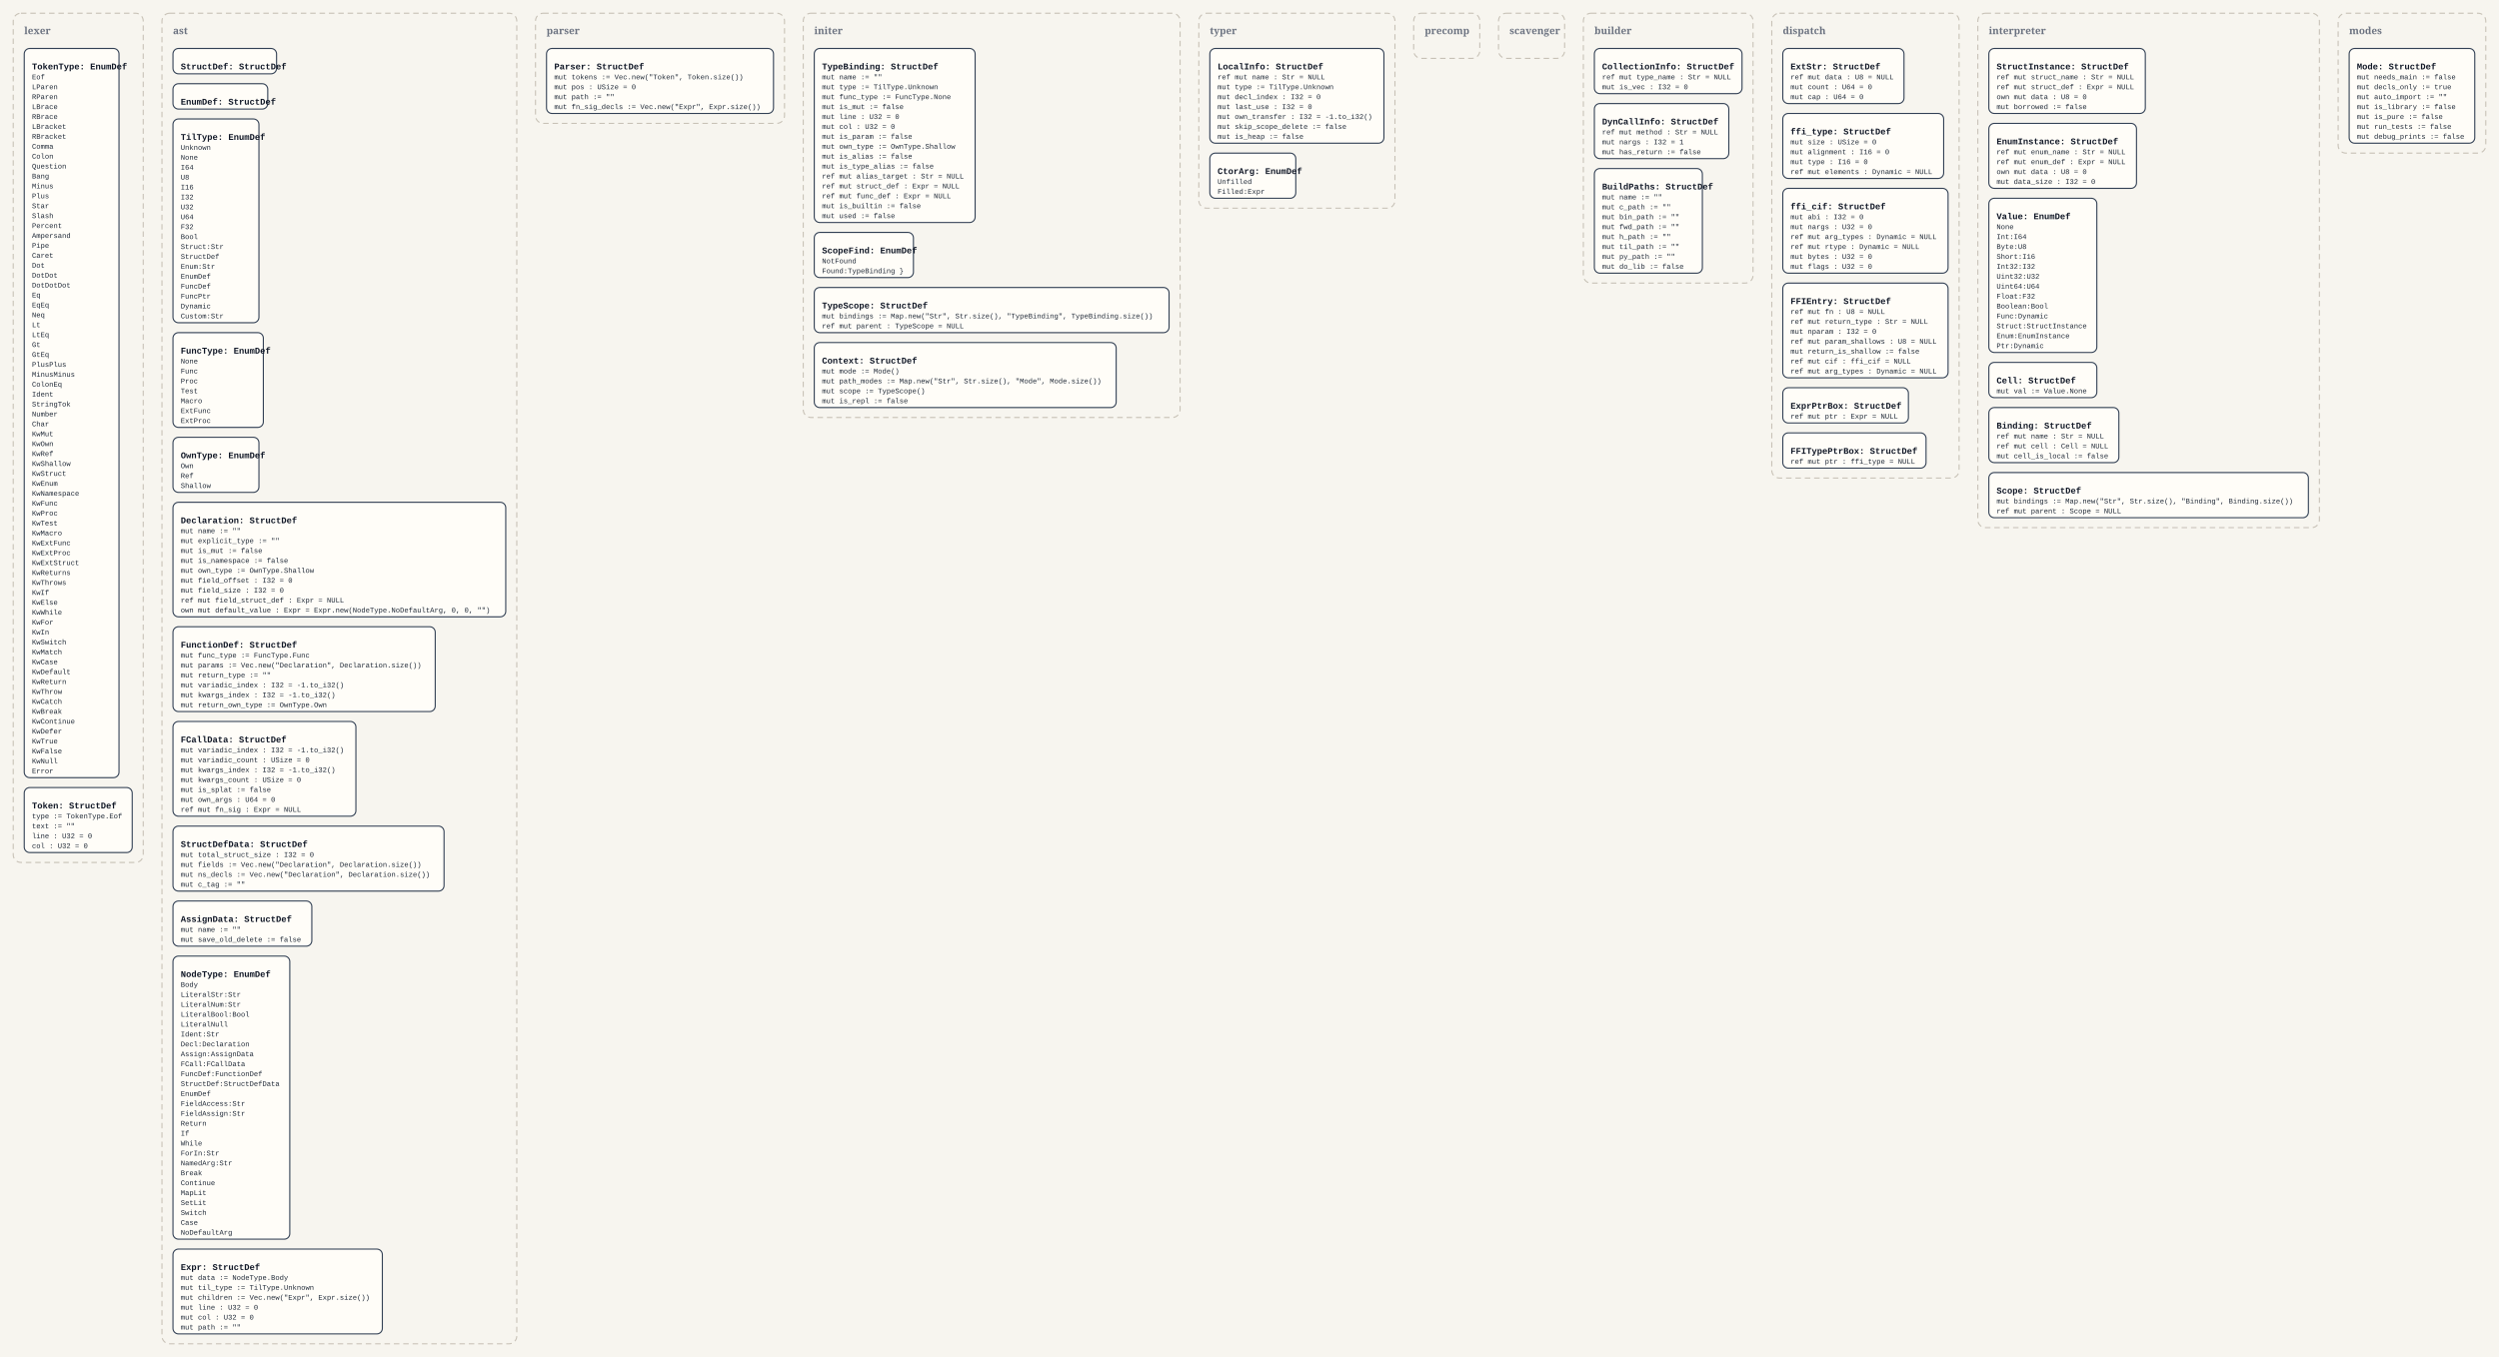
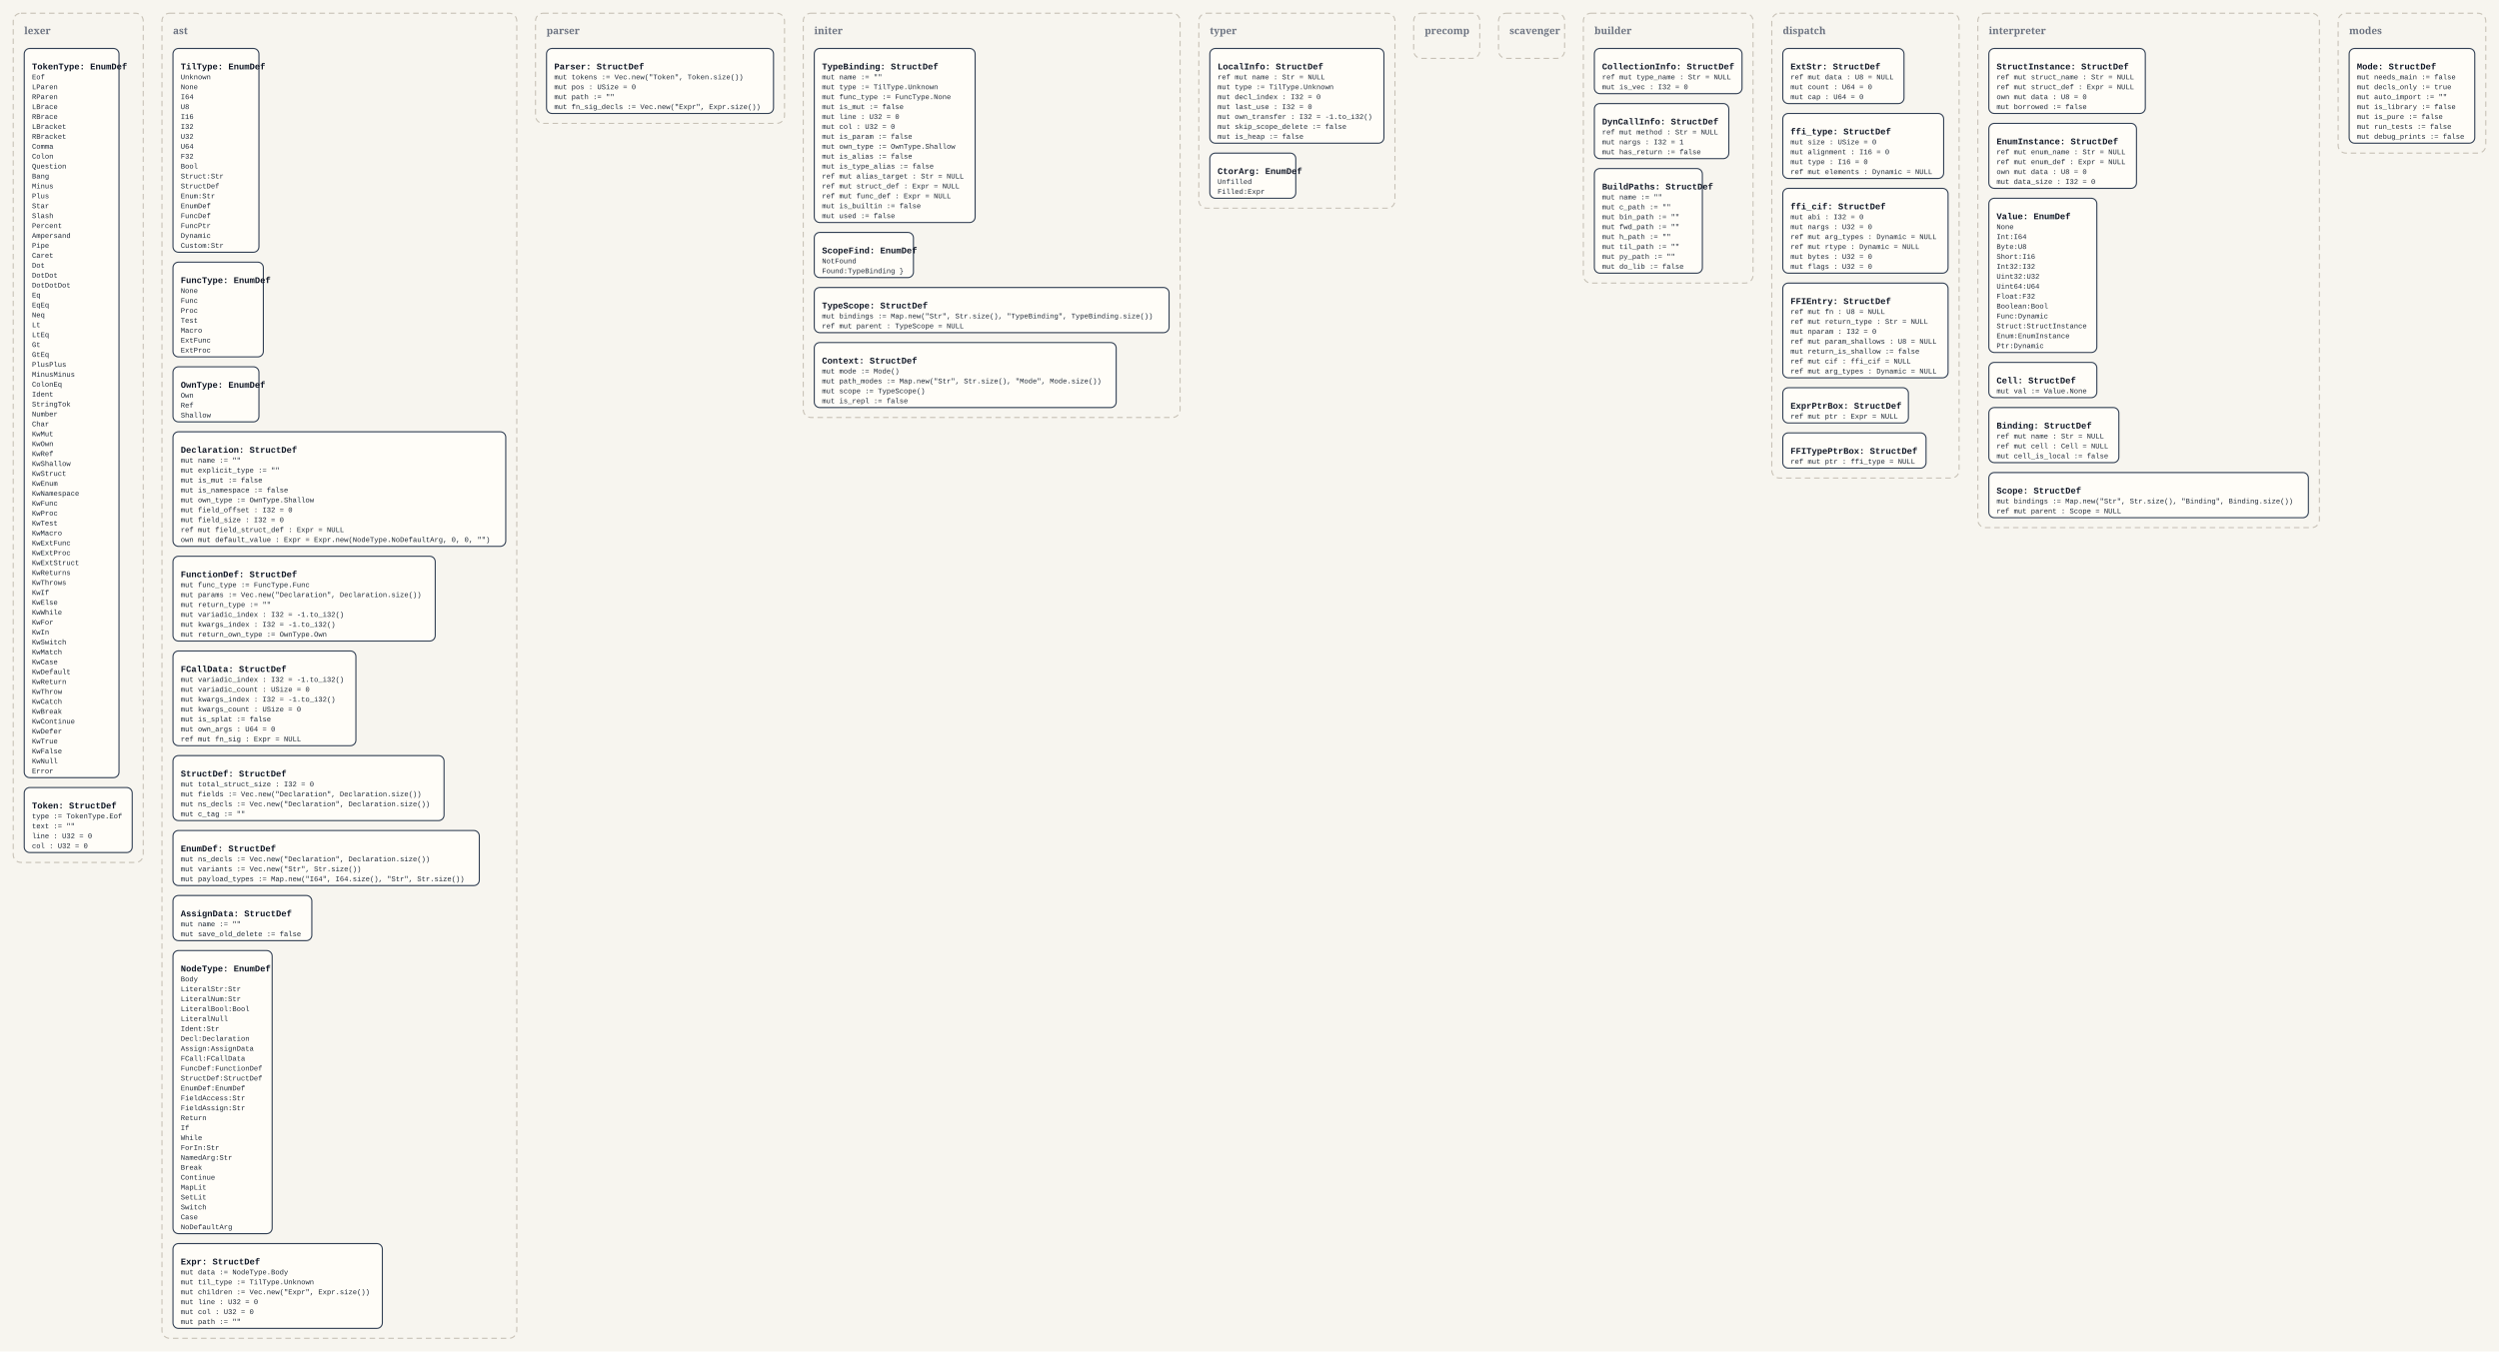
- <svg xmlns="http://www.w3.org/2000/svg" width="4536" height="2464" viewBox="0 0 4536 2464">
+ <svg xmlns="http://www.w3.org/2000/svg" width="4536" height="2454" viewBox="0 0 4536 2454">
  <defs>
    <style>
      .bg { fill: #f7f5ef; }
      .panel { fill: none; stroke: #c8c2b7; stroke-width: 2; stroke-dasharray: 10 7; }
      .panel-label { font: 700 18px Georgia, serif; fill: #6b7280; }
      .box { fill: #fffdf8; stroke: #334155; stroke-width: 2; }
      .title { font: 700 16px 'Courier New', monospace; fill: #111827; }
      .line { font: 13px 'Courier New', monospace; fill: #1f2937; }
    </style>
  </defs>
-   <rect class="bg" x="0" y="0" width="4536" height="2464" />
+   <rect class="bg" x="0" y="0" width="4536" height="2454" />
  <rect x="24" y="24" width="236" height="1542" rx="14" ry="14" class="panel" />
  <text x="44" y="62" class="panel-label">lexer</text>
  <rect x="44" y="88" width="172" height="1324" rx="10" ry="10" class="box" />
  <text x="58" y="126" class="title">TokenType: EnumDef</text>
  <text x="58" y="144" class="line">Eof</text>
  <text x="58" y="162" class="line">LParen</text>
  <text x="58" y="180" class="line">RParen</text>
  <text x="58" y="198" class="line">LBrace</text>
  <text x="58" y="216" class="line">RBrace</text>
  <text x="58" y="234" class="line">LBracket</text>
  <text x="58" y="252" class="line">RBracket</text>
  <text x="58" y="270" class="line">Comma</text>
  <text x="58" y="288" class="line">Colon</text>
  <text x="58" y="306" class="line">Question</text>
  <text x="58" y="324" class="line">Bang</text>
  <text x="58" y="342" class="line">Minus</text>
  <text x="58" y="360" class="line">Plus</text>
  <text x="58" y="378" class="line">Star</text>
  <text x="58" y="396" class="line">Slash</text>
  <text x="58" y="414" class="line">Percent</text>
  <text x="58" y="432" class="line">Ampersand</text>
  <text x="58" y="450" class="line">Pipe</text>
  <text x="58" y="468" class="line">Caret</text>
  <text x="58" y="486" class="line">Dot</text>
  <text x="58" y="504" class="line">DotDot</text>
  <text x="58" y="522" class="line">DotDotDot</text>
  <text x="58" y="540" class="line">Eq</text>
  <text x="58" y="558" class="line">EqEq</text>
  <text x="58" y="576" class="line">Neq</text>
  <text x="58" y="594" class="line">Lt</text>
  <text x="58" y="612" class="line">LtEq</text>
  <text x="58" y="630" class="line">Gt</text>
  <text x="58" y="648" class="line">GtEq</text>
  <text x="58" y="666" class="line">PlusPlus</text>
  <text x="58" y="684" class="line">MinusMinus</text>
  <text x="58" y="702" class="line">ColonEq</text>
  <text x="58" y="720" class="line">Ident</text>
  <text x="58" y="738" class="line">StringTok</text>
  <text x="58" y="756" class="line">Number</text>
  <text x="58" y="774" class="line">Char</text>
  <text x="58" y="792" class="line">KwMut</text>
  <text x="58" y="810" class="line">KwOwn</text>
  <text x="58" y="828" class="line">KwRef</text>
  <text x="58" y="846" class="line">KwShallow</text>
  <text x="58" y="864" class="line">KwStruct</text>
  <text x="58" y="882" class="line">KwEnum</text>
  <text x="58" y="900" class="line">KwNamespace</text>
  <text x="58" y="918" class="line">KwFunc</text>
  <text x="58" y="936" class="line">KwProc</text>
  <text x="58" y="954" class="line">KwTest</text>
  <text x="58" y="972" class="line">KwMacro</text>
  <text x="58" y="990" class="line">KwExtFunc</text>
  <text x="58" y="1008" class="line">KwExtProc</text>
  <text x="58" y="1026" class="line">KwExtStruct</text>
  <text x="58" y="1044" class="line">KwReturns</text>
  <text x="58" y="1062" class="line">KwThrows</text>
  <text x="58" y="1080" class="line">KwIf</text>
  <text x="58" y="1098" class="line">KwElse</text>
  <text x="58" y="1116" class="line">KwWhile</text>
  <text x="58" y="1134" class="line">KwFor</text>
  <text x="58" y="1152" class="line">KwIn</text>
  <text x="58" y="1170" class="line">KwSwitch</text>
  <text x="58" y="1188" class="line">KwMatch</text>
  <text x="58" y="1206" class="line">KwCase</text>
  <text x="58" y="1224" class="line">KwDefault</text>
  <text x="58" y="1242" class="line">KwReturn</text>
  <text x="58" y="1260" class="line">KwThrow</text>
  <text x="58" y="1278" class="line">KwCatch</text>
  <text x="58" y="1296" class="line">KwBreak</text>
  <text x="58" y="1314" class="line">KwContinue</text>
  <text x="58" y="1332" class="line">KwDefer</text>
  <text x="58" y="1350" class="line">KwTrue</text>
  <text x="58" y="1368" class="line">KwFalse</text>
  <text x="58" y="1386" class="line">KwNull</text>
  <text x="58" y="1404" class="line">Error</text>
  <rect x="44" y="1430" width="196" height="118" rx="10" ry="10" class="box" />
  <text x="58" y="1468" class="title">Token: StructDef</text>
  <text x="58" y="1486" class="line">type := TokenType.Eof</text>
  <text x="58" y="1504" class="line">text := ""</text>
  <text x="58" y="1522" class="line">line : U32 = 0</text>
  <text x="58" y="1540" class="line">col : U32 = 0</text>
-   <rect x="294" y="24" width="644" height="2416" rx="14" ry="14" class="panel" />
+   <rect x="294" y="24" width="644" height="2406" rx="14" ry="14" class="panel" />
  <text x="314" y="62" class="panel-label">ast</text>
-   <rect x="314" y="88" width="188" height="46" rx="10" ry="10" class="box" />
-   <text x="328" y="126" class="title">StructDef: StructDef</text>
-   <rect x="314" y="152" width="172" height="46" rx="10" ry="10" class="box" />
-   <text x="328" y="190" class="title">EnumDef: StructDef</text>
-   <rect x="314" y="216" width="156" height="370" rx="10" ry="10" class="box" />
-   <text x="328" y="254" class="title">TilType: EnumDef</text>
-   <text x="328" y="272" class="line">Unknown</text>
-   <text x="328" y="290" class="line">None</text>
-   <text x="328" y="308" class="line">I64</text>
-   <text x="328" y="326" class="line">U8</text>
-   <text x="328" y="344" class="line">I16</text>
-   <text x="328" y="362" class="line">I32</text>
-   <text x="328" y="380" class="line">U32</text>
-   <text x="328" y="398" class="line">U64</text>
-   <text x="328" y="416" class="line">F32</text>
-   <text x="328" y="434" class="line">Bool</text>
-   <text x="328" y="452" class="line">Struct:Str</text>
-   <text x="328" y="470" class="line">StructDef</text>
-   <text x="328" y="488" class="line">Enum:Str</text>
-   <text x="328" y="506" class="line">EnumDef</text>
-   <text x="328" y="524" class="line">FuncDef</text>
-   <text x="328" y="542" class="line">FuncPtr</text>
-   <text x="328" y="560" class="line">Dynamic</text>
-   <text x="328" y="578" class="line">Custom:Str</text>
-   <rect x="314" y="604" width="164" height="172" rx="10" ry="10" class="box" />
-   <text x="328" y="642" class="title">FuncType: EnumDef</text>
-   <text x="328" y="660" class="line">None</text>
-   <text x="328" y="678" class="line">Func</text>
-   <text x="328" y="696" class="line">Proc</text>
-   <text x="328" y="714" class="line">Test</text>
-   <text x="328" y="732" class="line">Macro</text>
-   <text x="328" y="750" class="line">ExtFunc</text>
-   <text x="328" y="768" class="line">ExtProc</text>
-   <rect x="314" y="794" width="156" height="100" rx="10" ry="10" class="box" />
-   <text x="328" y="832" class="title">OwnType: EnumDef</text>
-   <text x="328" y="850" class="line">Own</text>
-   <text x="328" y="868" class="line">Ref</text>
-   <text x="328" y="886" class="line">Shallow</text>
-   <rect x="314" y="912" width="604" height="208" rx="10" ry="10" class="box" />
-   <text x="328" y="950" class="title">Declaration: StructDef</text>
-   <text x="328" y="968" class="line">mut name := ""</text>
-   <text x="328" y="986" class="line">mut explicit_type := ""</text>
-   <text x="328" y="1004" class="line">mut is_mut := false</text>
-   <text x="328" y="1022" class="line">mut is_namespace := false</text>
-   <text x="328" y="1040" class="line">mut own_type := OwnType.Shallow</text>
-   <text x="328" y="1058" class="line">mut field_offset : I32 = 0</text>
-   <text x="328" y="1076" class="line">mut field_size : I32 = 0</text>
-   <text x="328" y="1094" class="line">ref mut field_struct_def : Expr = NULL</text>
-   <text x="328" y="1112" class="line">own mut default_value : Expr = Expr.new(NodeType.NoDefaultArg, 0, 0, "")</text>
-   <rect x="314" y="1138" width="476" height="154" rx="10" ry="10" class="box" />
-   <text x="328" y="1176" class="title">FunctionDef: StructDef</text>
-   <text x="328" y="1194" class="line">mut func_type := FuncType.Func</text>
-   <text x="328" y="1212" class="line">mut params := Vec.new("Declaration", Declaration.size())</text>
-   <text x="328" y="1230" class="line">mut return_type := ""</text>
-   <text x="328" y="1248" class="line">mut variadic_index : I32 = -1.to_i32()</text>
-   <text x="328" y="1266" class="line">mut kwargs_index : I32 = -1.to_i32()</text>
-   <text x="328" y="1284" class="line">mut return_own_type := OwnType.Own</text>
-   <rect x="314" y="1310" width="332" height="172" rx="10" ry="10" class="box" />
-   <text x="328" y="1348" class="title">FCallData: StructDef</text>
-   <text x="328" y="1366" class="line">mut variadic_index : I32 = -1.to_i32()</text>
-   <text x="328" y="1384" class="line">mut variadic_count : USize = 0</text>
-   <text x="328" y="1402" class="line">mut kwargs_index : I32 = -1.to_i32()</text>
-   <text x="328" y="1420" class="line">mut kwargs_count : USize = 0</text>
-   <text x="328" y="1438" class="line">mut is_splat := false</text>
-   <text x="328" y="1456" class="line">mut own_args : U64 = 0</text>
-   <text x="328" y="1474" class="line">ref mut fn_sig : Expr = NULL</text>
-   <rect x="314" y="1500" width="492" height="118" rx="10" ry="10" class="box" />
-   <text x="328" y="1538" class="title">StructDefData: StructDef</text>
-   <text x="328" y="1556" class="line">mut total_struct_size : I32 = 0</text>
-   <text x="328" y="1574" class="line">mut fields := Vec.new("Declaration", Declaration.size())</text>
-   <text x="328" y="1592" class="line">mut ns_decls := Vec.new("Declaration", Declaration.size())</text>
-   <text x="328" y="1610" class="line">mut c_tag := ""</text>
-   <rect x="314" y="1636" width="252" height="82" rx="10" ry="10" class="box" />
-   <text x="328" y="1674" class="title">AssignData: StructDef</text>
-   <text x="328" y="1692" class="line">mut name := ""</text>
-   <text x="328" y="1710" class="line">mut save_old_delete := false</text>
-   <rect x="314" y="1736" width="212" height="514" rx="10" ry="10" class="box" />
-   <text x="328" y="1774" class="title">NodeType: EnumDef</text>
-   <text x="328" y="1792" class="line">Body</text>
-   <text x="328" y="1810" class="line">LiteralStr:Str</text>
-   <text x="328" y="1828" class="line">LiteralNum:Str</text>
-   <text x="328" y="1846" class="line">LiteralBool:Bool</text>
-   <text x="328" y="1864" class="line">LiteralNull</text>
-   <text x="328" y="1882" class="line">Ident:Str</text>
-   <text x="328" y="1900" class="line">Decl:Declaration</text>
-   <text x="328" y="1918" class="line">Assign:AssignData</text>
-   <text x="328" y="1936" class="line">FCall:FCallData</text>
-   <text x="328" y="1954" class="line">FuncDef:FunctionDef</text>
-   <text x="328" y="1972" class="line">StructDef:StructDefData</text>
-   <text x="328" y="1990" class="line">EnumDef</text>
-   <text x="328" y="2008" class="line">FieldAccess:Str</text>
-   <text x="328" y="2026" class="line">FieldAssign:Str</text>
-   <text x="328" y="2044" class="line">Return</text>
-   <text x="328" y="2062" class="line">If</text>
-   <text x="328" y="2080" class="line">While</text>
-   <text x="328" y="2098" class="line">ForIn:Str</text>
-   <text x="328" y="2116" class="line">NamedArg:Str</text>
-   <text x="328" y="2134" class="line">Break</text>
-   <text x="328" y="2152" class="line">Continue</text>
-   <text x="328" y="2170" class="line">MapLit</text>
-   <text x="328" y="2188" class="line">SetLit</text>
-   <text x="328" y="2206" class="line">Switch</text>
-   <text x="328" y="2224" class="line">Case</text>
-   <text x="328" y="2242" class="line">NoDefaultArg</text>
-   <rect x="314" y="2268" width="380" height="154" rx="10" ry="10" class="box" />
-   <text x="328" y="2306" class="title">Expr: StructDef</text>
-   <text x="328" y="2324" class="line">mut data := NodeType.Body</text>
-   <text x="328" y="2342" class="line">mut til_type := TilType.Unknown</text>
-   <text x="328" y="2360" class="line">mut children := Vec.new("Expr", Expr.size())</text>
-   <text x="328" y="2378" class="line">mut line : U32 = 0</text>
-   <text x="328" y="2396" class="line">mut col : U32 = 0</text>
-   <text x="328" y="2414" class="line">mut path := ""</text>
+   <rect x="314" y="88" width="156" height="370" rx="10" ry="10" class="box" />
+   <text x="328" y="126" class="title">TilType: EnumDef</text>
+   <text x="328" y="144" class="line">Unknown</text>
+   <text x="328" y="162" class="line">None</text>
+   <text x="328" y="180" class="line">I64</text>
+   <text x="328" y="198" class="line">U8</text>
+   <text x="328" y="216" class="line">I16</text>
+   <text x="328" y="234" class="line">I32</text>
+   <text x="328" y="252" class="line">U32</text>
+   <text x="328" y="270" class="line">U64</text>
+   <text x="328" y="288" class="line">F32</text>
+   <text x="328" y="306" class="line">Bool</text>
+   <text x="328" y="324" class="line">Struct:Str</text>
+   <text x="328" y="342" class="line">StructDef</text>
+   <text x="328" y="360" class="line">Enum:Str</text>
+   <text x="328" y="378" class="line">EnumDef</text>
+   <text x="328" y="396" class="line">FuncDef</text>
+   <text x="328" y="414" class="line">FuncPtr</text>
+   <text x="328" y="432" class="line">Dynamic</text>
+   <text x="328" y="450" class="line">Custom:Str</text>
+   <rect x="314" y="476" width="164" height="172" rx="10" ry="10" class="box" />
+   <text x="328" y="514" class="title">FuncType: EnumDef</text>
+   <text x="328" y="532" class="line">None</text>
+   <text x="328" y="550" class="line">Func</text>
+   <text x="328" y="568" class="line">Proc</text>
+   <text x="328" y="586" class="line">Test</text>
+   <text x="328" y="604" class="line">Macro</text>
+   <text x="328" y="622" class="line">ExtFunc</text>
+   <text x="328" y="640" class="line">ExtProc</text>
+   <rect x="314" y="666" width="156" height="100" rx="10" ry="10" class="box" />
+   <text x="328" y="704" class="title">OwnType: EnumDef</text>
+   <text x="328" y="722" class="line">Own</text>
+   <text x="328" y="740" class="line">Ref</text>
+   <text x="328" y="758" class="line">Shallow</text>
+   <rect x="314" y="784" width="604" height="208" rx="10" ry="10" class="box" />
+   <text x="328" y="822" class="title">Declaration: StructDef</text>
+   <text x="328" y="840" class="line">mut name := ""</text>
+   <text x="328" y="858" class="line">mut explicit_type := ""</text>
+   <text x="328" y="876" class="line">mut is_mut := false</text>
+   <text x="328" y="894" class="line">mut is_namespace := false</text>
+   <text x="328" y="912" class="line">mut own_type := OwnType.Shallow</text>
+   <text x="328" y="930" class="line">mut field_offset : I32 = 0</text>
+   <text x="328" y="948" class="line">mut field_size : I32 = 0</text>
+   <text x="328" y="966" class="line">ref mut field_struct_def : Expr = NULL</text>
+   <text x="328" y="984" class="line">own mut default_value : Expr = Expr.new(NodeType.NoDefaultArg, 0, 0, "")</text>
+   <rect x="314" y="1010" width="476" height="154" rx="10" ry="10" class="box" />
+   <text x="328" y="1048" class="title">FunctionDef: StructDef</text>
+   <text x="328" y="1066" class="line">mut func_type := FuncType.Func</text>
+   <text x="328" y="1084" class="line">mut params := Vec.new("Declaration", Declaration.size())</text>
+   <text x="328" y="1102" class="line">mut return_type := ""</text>
+   <text x="328" y="1120" class="line">mut variadic_index : I32 = -1.to_i32()</text>
+   <text x="328" y="1138" class="line">mut kwargs_index : I32 = -1.to_i32()</text>
+   <text x="328" y="1156" class="line">mut return_own_type := OwnType.Own</text>
+   <rect x="314" y="1182" width="332" height="172" rx="10" ry="10" class="box" />
+   <text x="328" y="1220" class="title">FCallData: StructDef</text>
+   <text x="328" y="1238" class="line">mut variadic_index : I32 = -1.to_i32()</text>
+   <text x="328" y="1256" class="line">mut variadic_count : USize = 0</text>
+   <text x="328" y="1274" class="line">mut kwargs_index : I32 = -1.to_i32()</text>
+   <text x="328" y="1292" class="line">mut kwargs_count : USize = 0</text>
+   <text x="328" y="1310" class="line">mut is_splat := false</text>
+   <text x="328" y="1328" class="line">mut own_args : U64 = 0</text>
+   <text x="328" y="1346" class="line">ref mut fn_sig : Expr = NULL</text>
+   <rect x="314" y="1372" width="492" height="118" rx="10" ry="10" class="box" />
+   <text x="328" y="1410" class="title">StructDef: StructDef</text>
+   <text x="328" y="1428" class="line">mut total_struct_size : I32 = 0</text>
+   <text x="328" y="1446" class="line">mut fields := Vec.new("Declaration", Declaration.size())</text>
+   <text x="328" y="1464" class="line">mut ns_decls := Vec.new("Declaration", Declaration.size())</text>
+   <text x="328" y="1482" class="line">mut c_tag := ""</text>
+   <rect x="314" y="1508" width="556" height="100" rx="10" ry="10" class="box" />
+   <text x="328" y="1546" class="title">EnumDef: StructDef</text>
+   <text x="328" y="1564" class="line">mut ns_decls := Vec.new("Declaration", Declaration.size())</text>
+   <text x="328" y="1582" class="line">mut variants := Vec.new("Str", Str.size())</text>
+   <text x="328" y="1600" class="line">mut payload_types := Map.new("I64", I64.size(), "Str", Str.size())</text>
+   <rect x="314" y="1626" width="252" height="82" rx="10" ry="10" class="box" />
+   <text x="328" y="1664" class="title">AssignData: StructDef</text>
+   <text x="328" y="1682" class="line">mut name := ""</text>
+   <text x="328" y="1700" class="line">mut save_old_delete := false</text>
+   <rect x="314" y="1726" width="180" height="514" rx="10" ry="10" class="box" />
+   <text x="328" y="1764" class="title">NodeType: EnumDef</text>
+   <text x="328" y="1782" class="line">Body</text>
+   <text x="328" y="1800" class="line">LiteralStr:Str</text>
+   <text x="328" y="1818" class="line">LiteralNum:Str</text>
+   <text x="328" y="1836" class="line">LiteralBool:Bool</text>
+   <text x="328" y="1854" class="line">LiteralNull</text>
+   <text x="328" y="1872" class="line">Ident:Str</text>
+   <text x="328" y="1890" class="line">Decl:Declaration</text>
+   <text x="328" y="1908" class="line">Assign:AssignData</text>
+   <text x="328" y="1926" class="line">FCall:FCallData</text>
+   <text x="328" y="1944" class="line">FuncDef:FunctionDef</text>
+   <text x="328" y="1962" class="line">StructDef:StructDef</text>
+   <text x="328" y="1980" class="line">EnumDef:EnumDef</text>
+   <text x="328" y="1998" class="line">FieldAccess:Str</text>
+   <text x="328" y="2016" class="line">FieldAssign:Str</text>
+   <text x="328" y="2034" class="line">Return</text>
+   <text x="328" y="2052" class="line">If</text>
+   <text x="328" y="2070" class="line">While</text>
+   <text x="328" y="2088" class="line">ForIn:Str</text>
+   <text x="328" y="2106" class="line">NamedArg:Str</text>
+   <text x="328" y="2124" class="line">Break</text>
+   <text x="328" y="2142" class="line">Continue</text>
+   <text x="328" y="2160" class="line">MapLit</text>
+   <text x="328" y="2178" class="line">SetLit</text>
+   <text x="328" y="2196" class="line">Switch</text>
+   <text x="328" y="2214" class="line">Case</text>
+   <text x="328" y="2232" class="line">NoDefaultArg</text>
+   <rect x="314" y="2258" width="380" height="154" rx="10" ry="10" class="box" />
+   <text x="328" y="2296" class="title">Expr: StructDef</text>
+   <text x="328" y="2314" class="line">mut data := NodeType.Body</text>
+   <text x="328" y="2332" class="line">mut til_type := TilType.Unknown</text>
+   <text x="328" y="2350" class="line">mut children := Vec.new("Expr", Expr.size())</text>
+   <text x="328" y="2368" class="line">mut line : U32 = 0</text>
+   <text x="328" y="2386" class="line">mut col : U32 = 0</text>
+   <text x="328" y="2404" class="line">mut path := ""</text>
  <rect x="972" y="24" width="452" height="200" rx="14" ry="14" class="panel" />
  <text x="992" y="62" class="panel-label">parser</text>
  <rect x="992" y="88" width="412" height="118" rx="10" ry="10" class="box" />
  <text x="1006" y="126" class="title">Parser: StructDef</text>
  <text x="1006" y="144" class="line">mut tokens := Vec.new("Token", Token.size())</text>
  <text x="1006" y="162" class="line">mut pos : USize = 0</text>
  <text x="1006" y="180" class="line">mut path := ""</text>
  <text x="1006" y="198" class="line">mut fn_sig_decls := Vec.new("Expr", Expr.size())</text>
  <rect x="1458" y="24" width="684" height="734" rx="14" ry="14" class="panel" />
  <text x="1478" y="62" class="panel-label">initer</text>
  <rect x="1478" y="88" width="292" height="316" rx="10" ry="10" class="box" />
  <text x="1492" y="126" class="title">TypeBinding: StructDef</text>
  <text x="1492" y="144" class="line">mut name := ""</text>
  <text x="1492" y="162" class="line">mut type := TilType.Unknown</text>
  <text x="1492" y="180" class="line">mut func_type := FuncType.None</text>
  <text x="1492" y="198" class="line">mut is_mut := false</text>
  <text x="1492" y="216" class="line">mut line : U32 = 0</text>
  <text x="1492" y="234" class="line">mut col : U32 = 0</text>
  <text x="1492" y="252" class="line">mut is_param := false</text>
  <text x="1492" y="270" class="line">mut own_type := OwnType.Shallow</text>
  <text x="1492" y="288" class="line">mut is_alias := false</text>
  <text x="1492" y="306" class="line">mut is_type_alias := false</text>
  <text x="1492" y="324" class="line">ref mut alias_target : Str = NULL</text>
  <text x="1492" y="342" class="line">ref mut struct_def : Expr = NULL</text>
  <text x="1492" y="360" class="line">ref mut func_def : Expr = NULL</text>
  <text x="1492" y="378" class="line">mut is_builtin := false</text>
  <text x="1492" y="396" class="line">mut used := false</text>
  <rect x="1478" y="422" width="180" height="82" rx="10" ry="10" class="box" />
  <text x="1492" y="460" class="title">ScopeFind: EnumDef</text>
  <text x="1492" y="478" class="line">NotFound</text>
  <text x="1492" y="496" class="line">Found:TypeBinding }</text>
  <rect x="1478" y="522" width="644" height="82" rx="10" ry="10" class="box" />
  <text x="1492" y="560" class="title">TypeScope: StructDef</text>
  <text x="1492" y="578" class="line">mut bindings := Map.new("Str", Str.size(), "TypeBinding", TypeBinding.size())</text>
  <text x="1492" y="596" class="line">ref mut parent : TypeScope = NULL</text>
  <rect x="1478" y="622" width="548" height="118" rx="10" ry="10" class="box" />
  <text x="1492" y="660" class="title">Context: StructDef</text>
  <text x="1492" y="678" class="line">mut mode := Mode()</text>
  <text x="1492" y="696" class="line">mut path_modes := Map.new("Str", Str.size(), "Mode", Mode.size())</text>
  <text x="1492" y="714" class="line">mut scope := TypeScope()</text>
  <text x="1492" y="732" class="line">mut is_repl := false</text>
  <rect x="2176" y="24" width="356" height="354" rx="14" ry="14" class="panel" />
  <text x="2196" y="62" class="panel-label">typer</text>
  <rect x="2196" y="88" width="316" height="172" rx="10" ry="10" class="box" />
  <text x="2210" y="126" class="title">LocalInfo: StructDef</text>
  <text x="2210" y="144" class="line">ref mut name : Str = NULL</text>
  <text x="2210" y="162" class="line">mut type := TilType.Unknown</text>
  <text x="2210" y="180" class="line">mut decl_index : I32 = 0</text>
  <text x="2210" y="198" class="line">mut last_use : I32 = 0</text>
  <text x="2210" y="216" class="line">mut own_transfer : I32 = -1.to_i32()</text>
  <text x="2210" y="234" class="line">mut skip_scope_delete := false</text>
  <text x="2210" y="252" class="line">mut is_heap := false</text>
  <rect x="2196" y="278" width="156" height="82" rx="10" ry="10" class="box" />
  <text x="2210" y="316" class="title">CtorArg: EnumDef</text>
  <text x="2210" y="334" class="line">Unfilled</text>
  <text x="2210" y="352" class="line">Filled:Expr</text>
  <rect x="2566" y="24" width="120" height="82" rx="14" ry="14" class="panel" />
  <text x="2586" y="62" class="panel-label">precomp</text>
  <rect x="2720" y="24" width="120" height="82" rx="14" ry="14" class="panel" />
  <text x="2740" y="62" class="panel-label">scavenger</text>
  <rect x="2874" y="24" width="308" height="490" rx="14" ry="14" class="panel" />
  <text x="2894" y="62" class="panel-label">builder</text>
  <rect x="2894" y="88" width="268" height="82" rx="10" ry="10" class="box" />
  <text x="2908" y="126" class="title">CollectionInfo: StructDef</text>
  <text x="2908" y="144" class="line">ref mut type_name : Str = NULL</text>
  <text x="2908" y="162" class="line">mut is_vec : I32 = 0</text>
  <rect x="2894" y="188" width="244" height="100" rx="10" ry="10" class="box" />
  <text x="2908" y="226" class="title">DynCallInfo: StructDef</text>
  <text x="2908" y="244" class="line">ref mut method : Str = NULL</text>
  <text x="2908" y="262" class="line">mut nargs : I32 = 1</text>
  <text x="2908" y="280" class="line">mut has_return := false</text>
  <rect x="2894" y="306" width="196" height="190" rx="10" ry="10" class="box" />
  <text x="2908" y="344" class="title">BuildPaths: StructDef</text>
  <text x="2908" y="362" class="line">mut name := ""</text>
  <text x="2908" y="380" class="line">mut c_path := ""</text>
  <text x="2908" y="398" class="line">mut bin_path := ""</text>
  <text x="2908" y="416" class="line">mut fwd_path := ""</text>
  <text x="2908" y="434" class="line">mut h_path := ""</text>
  <text x="2908" y="452" class="line">mut til_path := ""</text>
  <text x="2908" y="470" class="line">mut py_path := ""</text>
  <text x="2908" y="488" class="line">mut do_lib := false</text>
  <rect x="3216" y="24" width="340" height="844" rx="14" ry="14" class="panel" />
  <text x="3236" y="62" class="panel-label">dispatch</text>
  <rect x="3236" y="88" width="220" height="100" rx="10" ry="10" class="box" />
  <text x="3250" y="126" class="title">ExtStr: StructDef</text>
  <text x="3250" y="144" class="line">ref mut data : U8 = NULL</text>
  <text x="3250" y="162" class="line">mut count : U64 = 0</text>
  <text x="3250" y="180" class="line">mut cap : U64 = 0</text>
  <rect x="3236" y="206" width="292" height="118" rx="10" ry="10" class="box" />
  <text x="3250" y="244" class="title">ffi_type: StructDef</text>
  <text x="3250" y="262" class="line">mut size : USize = 0</text>
  <text x="3250" y="280" class="line">mut alignment : I16 = 0</text>
  <text x="3250" y="298" class="line">mut type : I16 = 0</text>
  <text x="3250" y="316" class="line">ref mut elements : Dynamic = NULL</text>
  <rect x="3236" y="342" width="300" height="154" rx="10" ry="10" class="box" />
  <text x="3250" y="380" class="title">ffi_cif: StructDef</text>
  <text x="3250" y="398" class="line">mut abi : I32 = 0</text>
  <text x="3250" y="416" class="line">mut nargs : U32 = 0</text>
  <text x="3250" y="434" class="line">ref mut arg_types : Dynamic = NULL</text>
  <text x="3250" y="452" class="line">ref mut rtype : Dynamic = NULL</text>
  <text x="3250" y="470" class="line">mut bytes : U32 = 0</text>
  <text x="3250" y="488" class="line">mut flags : U32 = 0</text>
  <rect x="3236" y="514" width="300" height="172" rx="10" ry="10" class="box" />
  <text x="3250" y="552" class="title">FFIEntry: StructDef</text>
  <text x="3250" y="570" class="line">ref mut fn : U8 = NULL</text>
  <text x="3250" y="588" class="line">ref mut return_type : Str = NULL</text>
  <text x="3250" y="606" class="line">mut nparam : I32 = 0</text>
  <text x="3250" y="624" class="line">ref mut param_shallows : U8 = NULL</text>
  <text x="3250" y="642" class="line">mut return_is_shallow := false</text>
  <text x="3250" y="660" class="line">ref mut cif : ffi_cif = NULL</text>
  <text x="3250" y="678" class="line">ref mut arg_types : Dynamic = NULL</text>
  <rect x="3236" y="704" width="228" height="64" rx="10" ry="10" class="box" />
  <text x="3250" y="742" class="title">ExprPtrBox: StructDef</text>
  <text x="3250" y="760" class="line">ref mut ptr : Expr = NULL</text>
  <rect x="3236" y="786" width="260" height="64" rx="10" ry="10" class="box" />
  <text x="3250" y="824" class="title">FFITypePtrBox: StructDef</text>
  <text x="3250" y="842" class="line">ref mut ptr : ffi_type = NULL</text>
  <rect x="3590" y="24" width="620" height="934" rx="14" ry="14" class="panel" />
  <text x="3610" y="62" class="panel-label">interpreter</text>
  <rect x="3610" y="88" width="284" height="118" rx="10" ry="10" class="box" />
  <text x="3624" y="126" class="title">StructInstance: StructDef</text>
  <text x="3624" y="144" class="line">ref mut struct_name : Str = NULL</text>
  <text x="3624" y="162" class="line">ref mut struct_def : Expr = NULL</text>
  <text x="3624" y="180" class="line">own mut data : U8 = 0</text>
  <text x="3624" y="198" class="line">mut borrowed := false</text>
  <rect x="3610" y="224" width="268" height="118" rx="10" ry="10" class="box" />
  <text x="3624" y="262" class="title">EnumInstance: StructDef</text>
  <text x="3624" y="280" class="line">ref mut enum_name : Str = NULL</text>
  <text x="3624" y="298" class="line">ref mut enum_def : Expr = NULL</text>
  <text x="3624" y="316" class="line">own mut data : U8 = 0</text>
  <text x="3624" y="334" class="line">mut data_size : I32 = 0</text>
  <rect x="3610" y="360" width="196" height="280" rx="10" ry="10" class="box" />
  <text x="3624" y="398" class="title">Value: EnumDef</text>
  <text x="3624" y="416" class="line">None</text>
  <text x="3624" y="434" class="line">Int:I64</text>
  <text x="3624" y="452" class="line">Byte:U8</text>
  <text x="3624" y="470" class="line">Short:I16</text>
  <text x="3624" y="488" class="line">Int32:I32</text>
  <text x="3624" y="506" class="line">Uint32:U32</text>
  <text x="3624" y="524" class="line">Uint64:U64</text>
  <text x="3624" y="542" class="line">Float:F32</text>
  <text x="3624" y="560" class="line">Boolean:Bool</text>
  <text x="3624" y="578" class="line">Func:Dynamic</text>
  <text x="3624" y="596" class="line">Struct:StructInstance</text>
  <text x="3624" y="614" class="line">Enum:EnumInstance</text>
  <text x="3624" y="632" class="line">Ptr:Dynamic</text>
  <rect x="3610" y="658" width="196" height="64" rx="10" ry="10" class="box" />
  <text x="3624" y="696" class="title">Cell: StructDef</text>
  <text x="3624" y="714" class="line">mut val := Value.None</text>
  <rect x="3610" y="740" width="236" height="100" rx="10" ry="10" class="box" />
  <text x="3624" y="778" class="title">Binding: StructDef</text>
  <text x="3624" y="796" class="line">ref mut name : Str = NULL</text>
  <text x="3624" y="814" class="line">ref mut cell : Cell = NULL</text>
  <text x="3624" y="832" class="line">mut cell_is_local := false</text>
  <rect x="3610" y="858" width="580" height="82" rx="10" ry="10" class="box" />
  <text x="3624" y="896" class="title">Scope: StructDef</text>
  <text x="3624" y="914" class="line">mut bindings := Map.new("Str", Str.size(), "Binding", Binding.size())</text>
  <text x="3624" y="932" class="line">ref mut parent : Scope = NULL</text>
  <rect x="4244" y="24" width="268" height="254" rx="14" ry="14" class="panel" />
  <text x="4264" y="62" class="panel-label">modes</text>
  <rect x="4264" y="88" width="228" height="172" rx="10" ry="10" class="box" />
  <text x="4278" y="126" class="title">Mode: StructDef</text>
  <text x="4278" y="144" class="line">mut needs_main := false</text>
  <text x="4278" y="162" class="line">mut decls_only := true</text>
  <text x="4278" y="180" class="line">mut auto_import := ""</text>
  <text x="4278" y="198" class="line">mut is_library := false</text>
  <text x="4278" y="216" class="line">mut is_pure := false</text>
  <text x="4278" y="234" class="line">mut run_tests := false</text>
  <text x="4278" y="252" class="line">mut debug_prints := false</text>
</svg>
